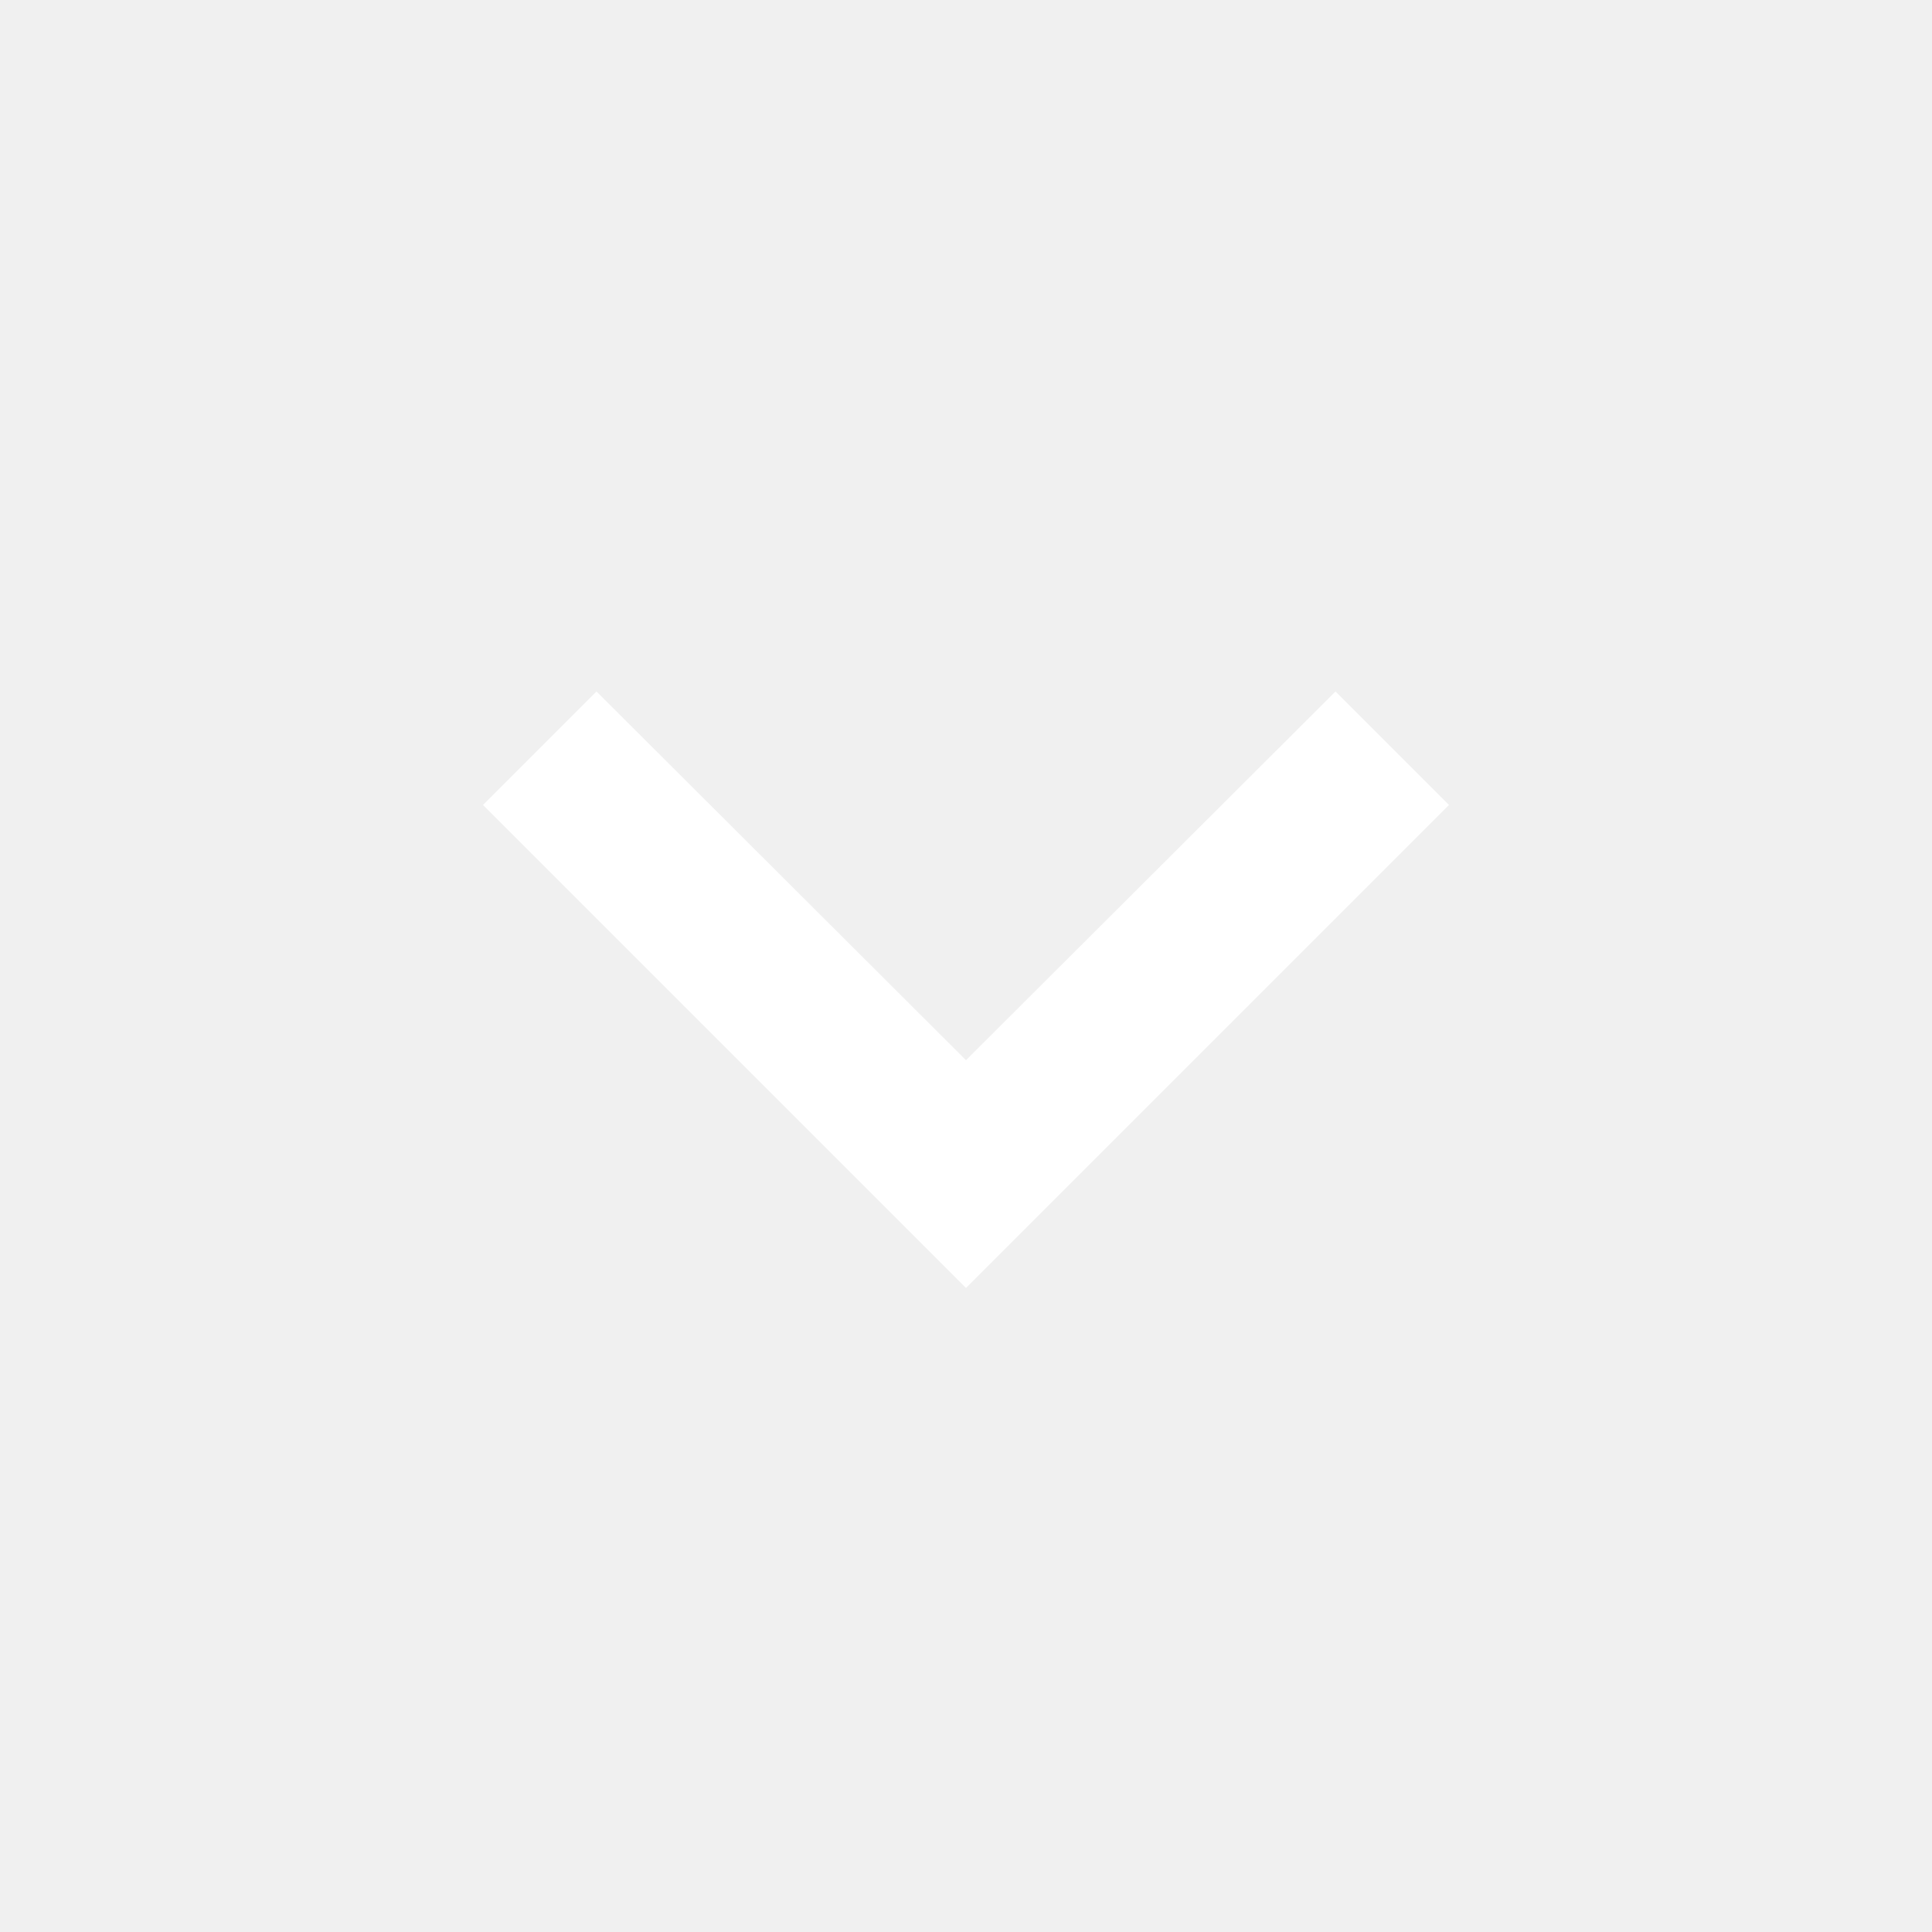
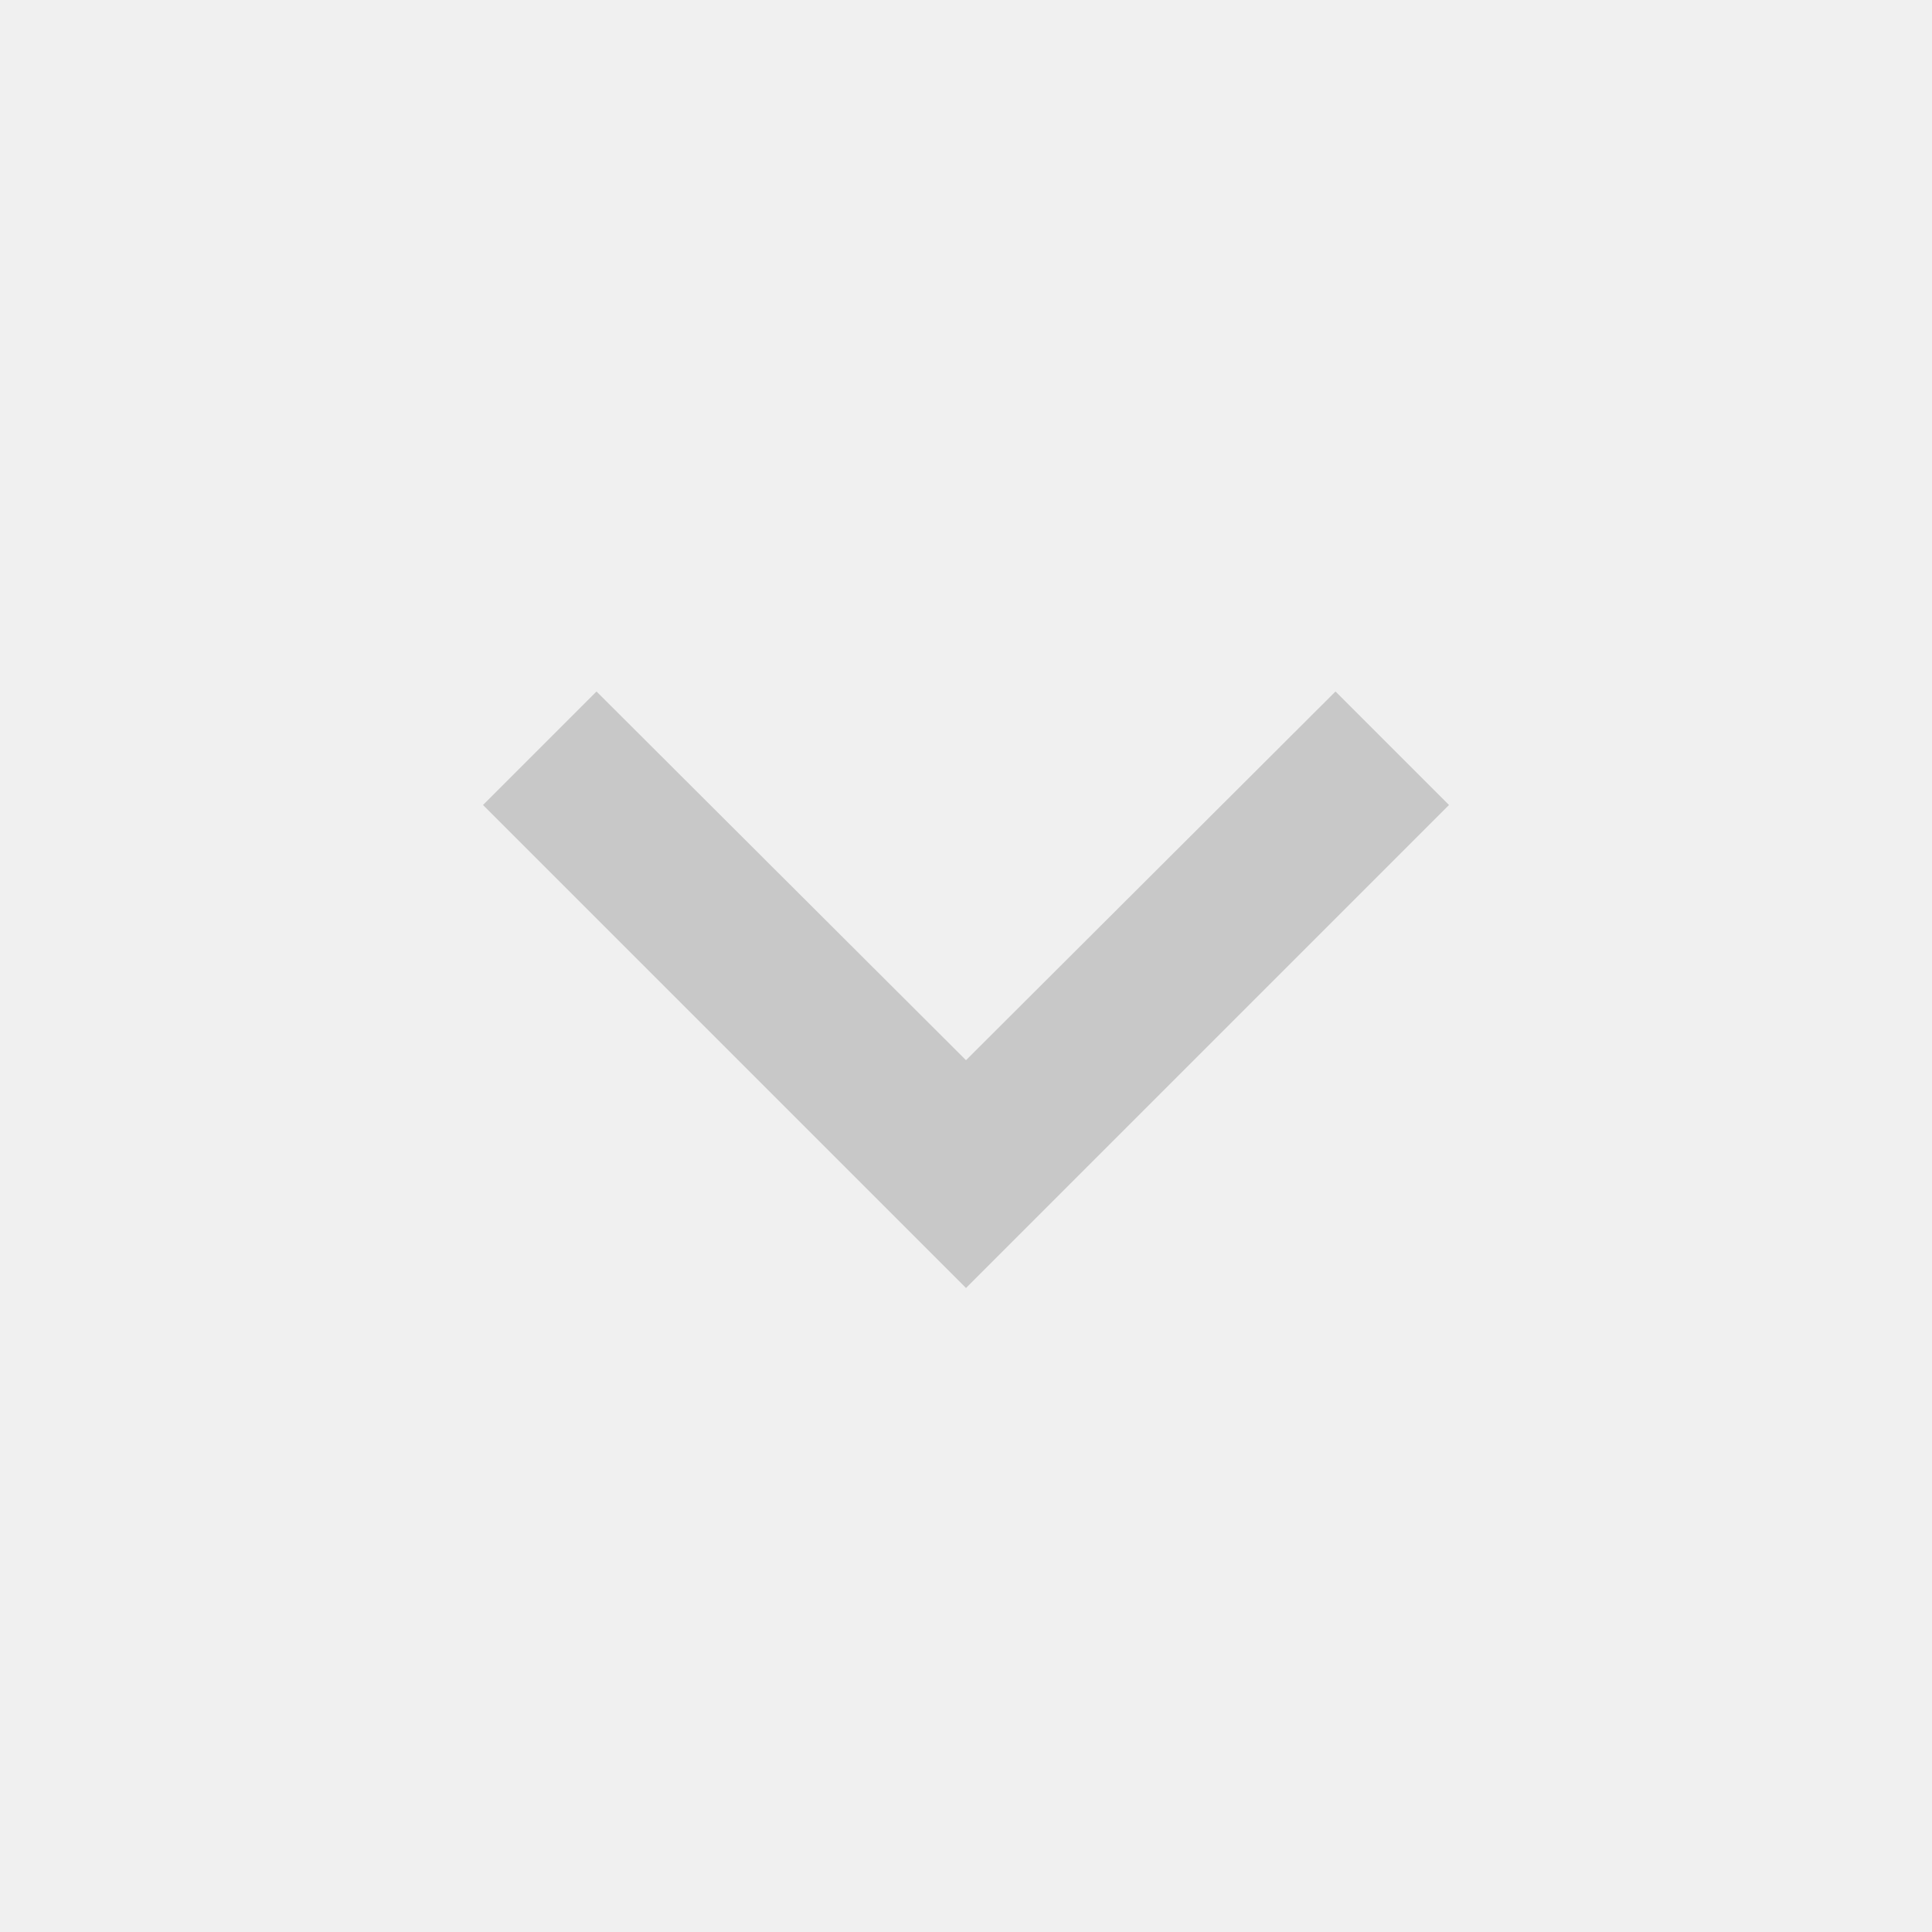
- <svg xmlns="http://www.w3.org/2000/svg" fill="white" focusable="false" viewBox="0 0 24 24" aria-hidden="true">
+ <svg xmlns="http://www.w3.org/2000/svg" fill="rgba(200, 200, 200)" focusable="false" viewBox="0 0 24 24" aria-hidden="true">
  <path d="M16.59 8.59L12 13.17 7.41 8.59 6 10l6 6 6-6z" />
</svg>
